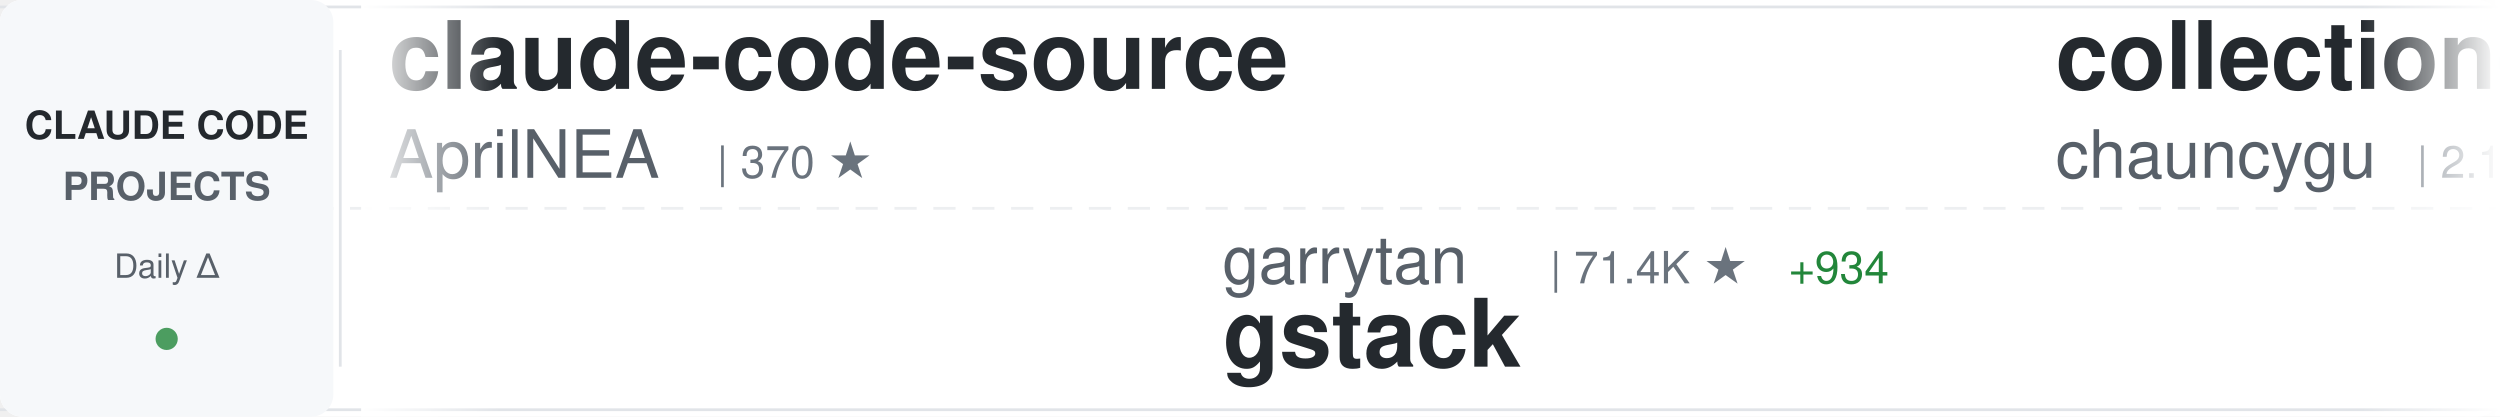
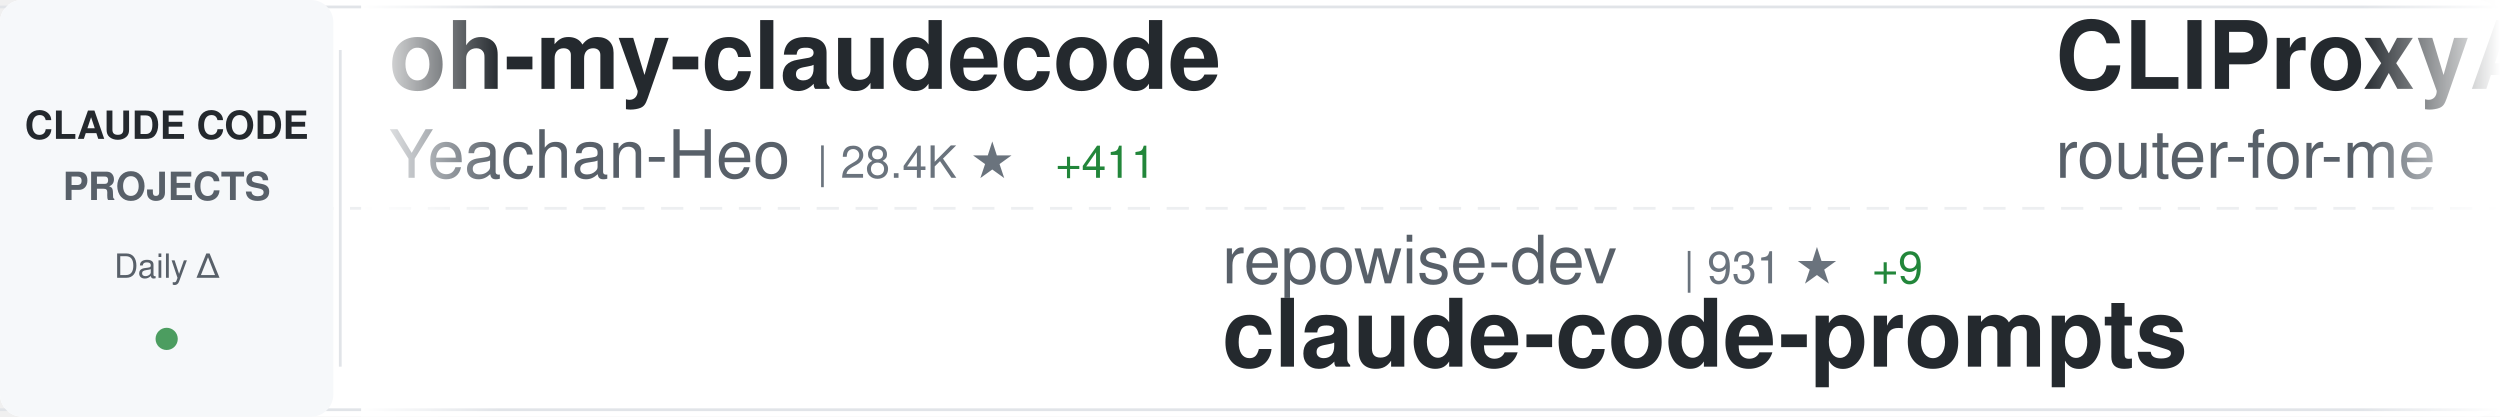
<svg xmlns="http://www.w3.org/2000/svg" width="900" height="150">
  <defs>
    <linearGradient id="awesomeLeftFade" x1="0%" y1="0%" x2="100%" y2="0%">
      <stop offset="0%" style="stop-color:#ffffff;stop-opacity:1" />
      <stop offset="100%" style="stop-color:#ffffff;stop-opacity:0" />
    </linearGradient>
    <linearGradient id="awesomeRightFade" x1="0%" y1="0%" x2="100%" y2="0%">
      <stop offset="0%" style="stop-color:#ffffff;stop-opacity:0" />
      <stop offset="100%" style="stop-color:#ffffff;stop-opacity:1" />
    </linearGradient>
  </defs>
  <rect width="900" height="150" fill="#ffffff" rx="8" />
  <rect x="0" y="2" width="900" height="1" fill="#e1e4e8" />
  <rect x="0" y="147" width="900" height="1" fill="#e1e4e8" />
  <line x1="0" y1="75" x2="900" y2="75" stroke="#e1e4e8" stroke-width="1" stroke-dasharray="8 6" opacity="0.6" />
  <rect x="0" y="0" width="120" height="150" fill="#f6f8fa" rx="8" />
  <text x="60" y="50" font-family="-apple-system, BlinkMacSystemFont, 'Segoe UI', Helvetica, Arial, sans-serif" font-size="14" font-weight="600" fill="#24292e" text-anchor="middle">CLAUDE CODE</text>
  <text x="60" y="72" font-family="-apple-system, BlinkMacSystemFont, 'Segoe UI', Helvetica, Arial, sans-serif" font-size="14" font-weight="600" fill="#586069" text-anchor="middle">PROJECTS</text>
  <text x="60" y="100" font-family="-apple-system, BlinkMacSystemFont, 'Segoe UI', Helvetica, Arial, sans-serif" font-size="12" font-weight="500" fill="#586069" text-anchor="middle">Daily Δ</text>
  <circle cx="60" cy="122" r="4" fill="#22863a" opacity="0.8" />
  <rect x="122" y="18" width="1" height="114" fill="#e1e4e8" />
  <clipPath id="awesomeTickerClip">
    <rect x="130" y="0" width="770" height="150" />
  </clipPath>
  <g clip-path="url(#awesomeTickerClip)">
    <g id="awesomeTickerItems">
      <animateTransform attributeName="transform" attributeType="XML" type="translate" from="0 0" to="-3000 0" dur="54s" repeatCount="indefinite" />
      <g transform="translate(0, 0)">
-         <text x="140" y="32" font-family="-apple-system, BlinkMacSystemFont, 'Segoe UI', Helvetica, Arial, sans-serif" font-size="34" font-weight="600" fill="#24292e">claude-code-source</text>
-         <text x="140" y="64" font-family="-apple-system, BlinkMacSystemFont, 'Segoe UI', Helvetica, Arial, sans-serif" font-size="24" font-weight="400" fill="#586069">AprilNEA</text>
-         <text x="258" y="64" font-family="-apple-system, BlinkMacSystemFont, 'Segoe UI', Helvetica, Arial, sans-serif" font-size="16" font-weight="500" fill="#6a737d">| 370 ★</text>
+         <text x="140" y="32" font-family="-apple-system, BlinkMacSystemFont, 'Segoe UI', Helvetica, Arial, sans-serif" font-size="34" font-weight="600" fill="#24292e">oh-my-claudecode</text>
+         <text x="140" y="64" font-family="-apple-system, BlinkMacSystemFont, 'Segoe UI', Helvetica, Arial, sans-serif" font-size="24" font-weight="400" fill="#586069">Yeachan-Heo</text>
+         <text x="294" y="64" font-family="-apple-system, BlinkMacSystemFont, 'Segoe UI', Helvetica, Arial, sans-serif" font-size="16" font-weight="500" fill="#6a737d">| 28.4K ★</text>
+         <text x="380" y="64" font-family="-apple-system, BlinkMacSystemFont, 'Segoe UI', Helvetica, Arial, sans-serif" font-size="16" font-weight="500" fill="#22863a"> +411</text>
      </g>
      <g transform="translate(300, 0)">
-         <text x="140" y="102" font-family="-apple-system, BlinkMacSystemFont, 'Segoe UI', Helvetica, Arial, sans-serif" font-size="24" font-weight="400" fill="#586069">garrytan</text>
-         <text x="258" y="102" font-family="-apple-system, BlinkMacSystemFont, 'Segoe UI', Helvetica, Arial, sans-serif" font-size="16" font-weight="500" fill="#6a737d">| 71.4K ★</text>
-         <text x="344" y="102" font-family="-apple-system, BlinkMacSystemFont, 'Segoe UI', Helvetica, Arial, sans-serif" font-size="16" font-weight="500" fill="#22863a"> +934</text>
-         <text x="140" y="132" font-family="-apple-system, BlinkMacSystemFont, 'Segoe UI', Helvetica, Arial, sans-serif" font-size="34" font-weight="600" fill="#24292e">gstack</text>
+         <text x="140" y="102" font-family="-apple-system, BlinkMacSystemFont, 'Segoe UI', Helvetica, Arial, sans-serif" font-size="24" font-weight="400" fill="#586069">repowise-dev</text>
+         <text x="306" y="102" font-family="-apple-system, BlinkMacSystemFont, 'Segoe UI', Helvetica, Arial, sans-serif" font-size="16" font-weight="500" fill="#6a737d">| 931 ★</text>
+         <text x="374" y="102" font-family="-apple-system, BlinkMacSystemFont, 'Segoe UI', Helvetica, Arial, sans-serif" font-size="16" font-weight="500" fill="#22863a"> +9</text>
+         <text x="140" y="132" font-family="-apple-system, BlinkMacSystemFont, 'Segoe UI', Helvetica, Arial, sans-serif" font-size="34" font-weight="600" fill="#24292e">claude-code-prompts</text>
      </g>
      <g transform="translate(600, 0)">
-         <text x="140" y="32" font-family="-apple-system, BlinkMacSystemFont, 'Segoe UI', Helvetica, Arial, sans-serif" font-size="34" font-weight="600" fill="#24292e">collection-claude-code-s...</text>
-         <text x="140" y="64" font-family="-apple-system, BlinkMacSystemFont, 'Segoe UI', Helvetica, Arial, sans-serif" font-size="24" font-weight="400" fill="#586069">chauncygu</text>
-         <text x="270" y="64" font-family="-apple-system, BlinkMacSystemFont, 'Segoe UI', Helvetica, Arial, sans-serif" font-size="16" font-weight="500" fill="#6a737d">| 2.1K ★</text>
-         <text x="347" y="64" font-family="-apple-system, BlinkMacSystemFont, 'Segoe UI', Helvetica, Arial, sans-serif" font-size="16" font-weight="500" fill="#22863a"> +34</text>
+         <text x="140" y="32" font-family="-apple-system, BlinkMacSystemFont, 'Segoe UI', Helvetica, Arial, sans-serif" font-size="34" font-weight="600" fill="#24292e">CLIProxyAPI</text>
+         <text x="140" y="64" font-family="-apple-system, BlinkMacSystemFont, 'Segoe UI', Helvetica, Arial, sans-serif" font-size="24" font-weight="400" fill="#586069">router-for-me</text>
+         <text x="318" y="64" font-family="-apple-system, BlinkMacSystemFont, 'Segoe UI', Helvetica, Arial, sans-serif" font-size="16" font-weight="500" fill="#6a737d">| 25.7K ★</text>
+         <text x="404" y="64" font-family="-apple-system, BlinkMacSystemFont, 'Segoe UI', Helvetica, Arial, sans-serif" font-size="16" font-weight="500" fill="#22863a"> +369</text>
      </g>
      <g transform="translate(900, 0)">
-         <text x="140" y="102" font-family="-apple-system, BlinkMacSystemFont, 'Segoe UI', Helvetica, Arial, sans-serif" font-size="24" font-weight="400" fill="#586069">shareAI-lab</text>
-         <text x="294" y="102" font-family="-apple-system, BlinkMacSystemFont, 'Segoe UI', Helvetica, Arial, sans-serif" font-size="16" font-weight="500" fill="#6a737d">| 52.7K ★</text>
-         <text x="380" y="102" font-family="-apple-system, BlinkMacSystemFont, 'Segoe UI', Helvetica, Arial, sans-serif" font-size="16" font-weight="500" fill="#22863a"> +605</text>
-         <text x="140" y="132" font-family="-apple-system, BlinkMacSystemFont, 'Segoe UI', Helvetica, Arial, sans-serif" font-size="34" font-weight="600" fill="#24292e">learn-claude-code</text>
+         <text x="140" y="102" font-family="-apple-system, BlinkMacSystemFont, 'Segoe UI', Helvetica, Arial, sans-serif" font-size="24" font-weight="400" fill="#586069">wshobson</text>
+         <text x="258" y="102" font-family="-apple-system, BlinkMacSystemFont, 'Segoe UI', Helvetica, Arial, sans-serif" font-size="16" font-weight="500" fill="#6a737d">| 33.5K ★</text>
+         <text x="344" y="102" font-family="-apple-system, BlinkMacSystemFont, 'Segoe UI', Helvetica, Arial, sans-serif" font-size="16" font-weight="500" fill="#22863a"> +76</text>
+         <text x="140" y="132" font-family="-apple-system, BlinkMacSystemFont, 'Segoe UI', Helvetica, Arial, sans-serif" font-size="34" font-weight="600" fill="#24292e">agents</text>
      </g>
      <g transform="translate(1200, 0)">
-         <text x="140" y="32" font-family="-apple-system, BlinkMacSystemFont, 'Segoe UI', Helvetica, Arial, sans-serif" font-size="34" font-weight="600" fill="#24292e">Claude-code</text>
-         <text x="140" y="64" font-family="-apple-system, BlinkMacSystemFont, 'Segoe UI', Helvetica, Arial, sans-serif" font-size="24" font-weight="400" fill="#586069">zstmfhy</text>
-         <text x="246" y="64" font-family="-apple-system, BlinkMacSystemFont, 'Segoe UI', Helvetica, Arial, sans-serif" font-size="16" font-weight="500" fill="#6a737d">| 191 ★</text>
+         <text x="140" y="32" font-family="-apple-system, BlinkMacSystemFont, 'Segoe UI', Helvetica, Arial, sans-serif" font-size="34" font-weight="600" fill="#24292e">ClaudeCode</text>
+         <text x="140" y="64" font-family="-apple-system, BlinkMacSystemFont, 'Segoe UI', Helvetica, Arial, sans-serif" font-size="24" font-weight="400" fill="#586069">guanshan</text>
+         <text x="258" y="64" font-family="-apple-system, BlinkMacSystemFont, 'Segoe UI', Helvetica, Arial, sans-serif" font-size="16" font-weight="500" fill="#6a737d">| 55 ★</text>
+         <text x="317" y="64" font-family="-apple-system, BlinkMacSystemFont, 'Segoe UI', Helvetica, Arial, sans-serif" font-size="16" font-weight="500" fill="#22863a"> +1</text>
      </g>
      <g transform="translate(1500, 0)">
-         <text x="140" y="102" font-family="-apple-system, BlinkMacSystemFont, 'Segoe UI', Helvetica, Arial, sans-serif" font-size="24" font-weight="400" fill="#586069">bfly123</text>
-         <text x="246" y="102" font-family="-apple-system, BlinkMacSystemFont, 'Segoe UI', Helvetica, Arial, sans-serif" font-size="16" font-weight="500" fill="#6a737d">| 2.2K ★</text>
-         <text x="323" y="102" font-family="-apple-system, BlinkMacSystemFont, 'Segoe UI', Helvetica, Arial, sans-serif" font-size="16" font-weight="500" fill="#22863a"> +12</text>
-         <text x="140" y="132" font-family="-apple-system, BlinkMacSystemFont, 'Segoe UI', Helvetica, Arial, sans-serif" font-size="34" font-weight="600" fill="#24292e">claude_code_bridge</text>
+         <text x="140" y="102" font-family="-apple-system, BlinkMacSystemFont, 'Segoe UI', Helvetica, Arial, sans-serif" font-size="24" font-weight="400" fill="#586069">edmund-io</text>
+         <text x="270" y="102" font-family="-apple-system, BlinkMacSystemFont, 'Segoe UI', Helvetica, Arial, sans-serif" font-size="16" font-weight="500" fill="#6a737d">| 1.4K ★</text>
+         <text x="347" y="102" font-family="-apple-system, BlinkMacSystemFont, 'Segoe UI', Helvetica, Arial, sans-serif" font-size="16" font-weight="500" fill="#22863a"> +2</text>
+         <text x="140" y="132" font-family="-apple-system, BlinkMacSystemFont, 'Segoe UI', Helvetica, Arial, sans-serif" font-size="34" font-weight="600" fill="#24292e">edmunds-claude-code</text>
      </g>
      <g transform="translate(1800, 0)">
-         <text x="140" y="32" font-family="-apple-system, BlinkMacSystemFont, 'Segoe UI', Helvetica, Arial, sans-serif" font-size="34" font-weight="600" fill="#24292e">claude-plugins-official</text>
-         <text x="140" y="64" font-family="-apple-system, BlinkMacSystemFont, 'Segoe UI', Helvetica, Arial, sans-serif" font-size="24" font-weight="400" fill="#586069">anthropics</text>
-         <text x="282" y="64" font-family="-apple-system, BlinkMacSystemFont, 'Segoe UI', Helvetica, Arial, sans-serif" font-size="16" font-weight="500" fill="#6a737d">| 16.8K ★</text>
-         <text x="368" y="64" font-family="-apple-system, BlinkMacSystemFont, 'Segoe UI', Helvetica, Arial, sans-serif" font-size="16" font-weight="500" fill="#22863a"> +91</text>
+         <text x="140" y="32" font-family="-apple-system, BlinkMacSystemFont, 'Segoe UI', Helvetica, Arial, sans-serif" font-size="34" font-weight="600" fill="#24292e">claude-code-from-source</text>
+         <text x="140" y="64" font-family="-apple-system, BlinkMacSystemFont, 'Segoe UI', Helvetica, Arial, sans-serif" font-size="24" font-weight="400" fill="#586069">alejandrobalderas</text>
+         <text x="366" y="64" font-family="-apple-system, BlinkMacSystemFont, 'Segoe UI', Helvetica, Arial, sans-serif" font-size="16" font-weight="500" fill="#6a737d">| 1.4K ★</text>
+         <text x="443" y="64" font-family="-apple-system, BlinkMacSystemFont, 'Segoe UI', Helvetica, Arial, sans-serif" font-size="16" font-weight="500" fill="#22863a"> +153</text>
      </g>
      <g transform="translate(2100, 0)">
-         <text x="140" y="102" font-family="-apple-system, BlinkMacSystemFont, 'Segoe UI', Helvetica, Arial, sans-serif" font-size="24" font-weight="400" fill="#586069">guanshan</text>
-         <text x="258" y="102" font-family="-apple-system, BlinkMacSystemFont, 'Segoe UI', Helvetica, Arial, sans-serif" font-size="16" font-weight="500" fill="#6a737d">| 55 ★</text>
-         <text x="317" y="102" font-family="-apple-system, BlinkMacSystemFont, 'Segoe UI', Helvetica, Arial, sans-serif" font-size="16" font-weight="500" fill="#22863a"> +1</text>
-         <text x="140" y="132" font-family="-apple-system, BlinkMacSystemFont, 'Segoe UI', Helvetica, Arial, sans-serif" font-size="34" font-weight="600" fill="#24292e">ClaudeCode</text>
+         <text x="140" y="102" font-family="-apple-system, BlinkMacSystemFont, 'Segoe UI', Helvetica, Arial, sans-serif" font-size="24" font-weight="400" fill="#586069">liuup</text>
+         <text x="222" y="102" font-family="-apple-system, BlinkMacSystemFont, 'Segoe UI', Helvetica, Arial, sans-serif" font-size="16" font-weight="500" fill="#6a737d">| 1.5K ★</text>
+         <text x="299" y="102" font-family="-apple-system, BlinkMacSystemFont, 'Segoe UI', Helvetica, Arial, sans-serif" font-size="16" font-weight="500" fill="#22863a"> +69</text>
+         <text x="140" y="132" font-family="-apple-system, BlinkMacSystemFont, 'Segoe UI', Helvetica, Arial, sans-serif" font-size="34" font-weight="600" fill="#24292e">claude-code-analysis</text>
      </g>
      <g transform="translate(2400, 0)">
-         <text x="140" y="32" font-family="-apple-system, BlinkMacSystemFont, 'Segoe UI', Helvetica, Arial, sans-serif" font-size="34" font-weight="600" fill="#24292e">claude-code-analysis</text>
-         <text x="140" y="64" font-family="-apple-system, BlinkMacSystemFont, 'Segoe UI', Helvetica, Arial, sans-serif" font-size="24" font-weight="400" fill="#586069">liuup</text>
-         <text x="222" y="64" font-family="-apple-system, BlinkMacSystemFont, 'Segoe UI', Helvetica, Arial, sans-serif" font-size="16" font-weight="500" fill="#6a737d">| 1.5K ★</text>
-         <text x="299" y="64" font-family="-apple-system, BlinkMacSystemFont, 'Segoe UI', Helvetica, Arial, sans-serif" font-size="16" font-weight="500" fill="#22863a"> +69</text>
+         <text x="140" y="32" font-family="-apple-system, BlinkMacSystemFont, 'Segoe UI', Helvetica, Arial, sans-serif" font-size="34" font-weight="600" fill="#24292e">learn-claude-code</text>
+         <text x="140" y="64" font-family="-apple-system, BlinkMacSystemFont, 'Segoe UI', Helvetica, Arial, sans-serif" font-size="24" font-weight="400" fill="#586069">shareAI-lab</text>
+         <text x="294" y="64" font-family="-apple-system, BlinkMacSystemFont, 'Segoe UI', Helvetica, Arial, sans-serif" font-size="16" font-weight="500" fill="#6a737d">| 52.8K ★</text>
+         <text x="380" y="64" font-family="-apple-system, BlinkMacSystemFont, 'Segoe UI', Helvetica, Arial, sans-serif" font-size="16" font-weight="500" fill="#22863a"> +604</text>
      </g>
      <g transform="translate(2700, 0)">
-         <text x="140" y="102" font-family="-apple-system, BlinkMacSystemFont, 'Segoe UI', Helvetica, Arial, sans-serif" font-size="24" font-weight="400" fill="#586069">affaan-m</text>
-         <text x="258" y="102" font-family="-apple-system, BlinkMacSystemFont, 'Segoe UI', Helvetica, Arial, sans-serif" font-size="16" font-weight="500" fill="#6a737d">| 154.2K ★</text>
-         <text x="353" y="102" font-family="-apple-system, BlinkMacSystemFont, 'Segoe UI', Helvetica, Arial, sans-serif" font-size="16" font-weight="500" fill="#22863a"> +1.8K</text>
-         <text x="140" y="132" font-family="-apple-system, BlinkMacSystemFont, 'Segoe UI', Helvetica, Arial, sans-serif" font-size="34" font-weight="600" fill="#24292e">everything-claude-code</text>
+         <text x="140" y="102" font-family="-apple-system, BlinkMacSystemFont, 'Segoe UI', Helvetica, Arial, sans-serif" font-size="24" font-weight="400" fill="#586069">chauncygu</text>
+         <text x="270" y="102" font-family="-apple-system, BlinkMacSystemFont, 'Segoe UI', Helvetica, Arial, sans-serif" font-size="16" font-weight="500" fill="#6a737d">| 2.1K ★</text>
+         <text x="347" y="102" font-family="-apple-system, BlinkMacSystemFont, 'Segoe UI', Helvetica, Arial, sans-serif" font-size="16" font-weight="500" fill="#22863a"> +35</text>
+         <text x="140" y="132" font-family="-apple-system, BlinkMacSystemFont, 'Segoe UI', Helvetica, Arial, sans-serif" font-size="34" font-weight="600" fill="#24292e">collection-claude-code-s...</text>
      </g>
      <g transform="translate(3000, 0)">
-         <text x="140" y="32" font-family="-apple-system, BlinkMacSystemFont, 'Segoe UI', Helvetica, Arial, sans-serif" font-size="34" font-weight="600" fill="#24292e">claude-code-source</text>
-         <text x="140" y="64" font-family="-apple-system, BlinkMacSystemFont, 'Segoe UI', Helvetica, Arial, sans-serif" font-size="24" font-weight="400" fill="#586069">AprilNEA</text>
-         <text x="258" y="64" font-family="-apple-system, BlinkMacSystemFont, 'Segoe UI', Helvetica, Arial, sans-serif" font-size="16" font-weight="500" fill="#6a737d">| 370 ★</text>
+         <text x="140" y="32" font-family="-apple-system, BlinkMacSystemFont, 'Segoe UI', Helvetica, Arial, sans-serif" font-size="34" font-weight="600" fill="#24292e">oh-my-claudecode</text>
+         <text x="140" y="64" font-family="-apple-system, BlinkMacSystemFont, 'Segoe UI', Helvetica, Arial, sans-serif" font-size="24" font-weight="400" fill="#586069">Yeachan-Heo</text>
+         <text x="294" y="64" font-family="-apple-system, BlinkMacSystemFont, 'Segoe UI', Helvetica, Arial, sans-serif" font-size="16" font-weight="500" fill="#6a737d">| 28.4K ★</text>
+         <text x="380" y="64" font-family="-apple-system, BlinkMacSystemFont, 'Segoe UI', Helvetica, Arial, sans-serif" font-size="16" font-weight="500" fill="#22863a"> +411</text>
      </g>
      <g transform="translate(3300, 0)">
-         <text x="140" y="102" font-family="-apple-system, BlinkMacSystemFont, 'Segoe UI', Helvetica, Arial, sans-serif" font-size="24" font-weight="400" fill="#586069">garrytan</text>
-         <text x="258" y="102" font-family="-apple-system, BlinkMacSystemFont, 'Segoe UI', Helvetica, Arial, sans-serif" font-size="16" font-weight="500" fill="#6a737d">| 71.4K ★</text>
-         <text x="344" y="102" font-family="-apple-system, BlinkMacSystemFont, 'Segoe UI', Helvetica, Arial, sans-serif" font-size="16" font-weight="500" fill="#22863a"> +934</text>
-         <text x="140" y="132" font-family="-apple-system, BlinkMacSystemFont, 'Segoe UI', Helvetica, Arial, sans-serif" font-size="34" font-weight="600" fill="#24292e">gstack</text>
+         <text x="140" y="102" font-family="-apple-system, BlinkMacSystemFont, 'Segoe UI', Helvetica, Arial, sans-serif" font-size="24" font-weight="400" fill="#586069">repowise-dev</text>
+         <text x="306" y="102" font-family="-apple-system, BlinkMacSystemFont, 'Segoe UI', Helvetica, Arial, sans-serif" font-size="16" font-weight="500" fill="#6a737d">| 931 ★</text>
+         <text x="374" y="102" font-family="-apple-system, BlinkMacSystemFont, 'Segoe UI', Helvetica, Arial, sans-serif" font-size="16" font-weight="500" fill="#22863a"> +9</text>
+         <text x="140" y="132" font-family="-apple-system, BlinkMacSystemFont, 'Segoe UI', Helvetica, Arial, sans-serif" font-size="34" font-weight="600" fill="#24292e">claude-code-prompts</text>
      </g>
      <g transform="translate(3600, 0)">
-         <text x="140" y="32" font-family="-apple-system, BlinkMacSystemFont, 'Segoe UI', Helvetica, Arial, sans-serif" font-size="34" font-weight="600" fill="#24292e">collection-claude-code-s...</text>
-         <text x="140" y="64" font-family="-apple-system, BlinkMacSystemFont, 'Segoe UI', Helvetica, Arial, sans-serif" font-size="24" font-weight="400" fill="#586069">chauncygu</text>
-         <text x="270" y="64" font-family="-apple-system, BlinkMacSystemFont, 'Segoe UI', Helvetica, Arial, sans-serif" font-size="16" font-weight="500" fill="#6a737d">| 2.1K ★</text>
-         <text x="347" y="64" font-family="-apple-system, BlinkMacSystemFont, 'Segoe UI', Helvetica, Arial, sans-serif" font-size="16" font-weight="500" fill="#22863a"> +34</text>
+         <text x="140" y="32" font-family="-apple-system, BlinkMacSystemFont, 'Segoe UI', Helvetica, Arial, sans-serif" font-size="34" font-weight="600" fill="#24292e">CLIProxyAPI</text>
+         <text x="140" y="64" font-family="-apple-system, BlinkMacSystemFont, 'Segoe UI', Helvetica, Arial, sans-serif" font-size="24" font-weight="400" fill="#586069">router-for-me</text>
+         <text x="318" y="64" font-family="-apple-system, BlinkMacSystemFont, 'Segoe UI', Helvetica, Arial, sans-serif" font-size="16" font-weight="500" fill="#6a737d">| 25.7K ★</text>
+         <text x="404" y="64" font-family="-apple-system, BlinkMacSystemFont, 'Segoe UI', Helvetica, Arial, sans-serif" font-size="16" font-weight="500" fill="#22863a"> +369</text>
      </g>
      <g transform="translate(3900, 0)">
-         <text x="140" y="102" font-family="-apple-system, BlinkMacSystemFont, 'Segoe UI', Helvetica, Arial, sans-serif" font-size="24" font-weight="400" fill="#586069">shareAI-lab</text>
-         <text x="294" y="102" font-family="-apple-system, BlinkMacSystemFont, 'Segoe UI', Helvetica, Arial, sans-serif" font-size="16" font-weight="500" fill="#6a737d">| 52.7K ★</text>
-         <text x="380" y="102" font-family="-apple-system, BlinkMacSystemFont, 'Segoe UI', Helvetica, Arial, sans-serif" font-size="16" font-weight="500" fill="#22863a"> +605</text>
-         <text x="140" y="132" font-family="-apple-system, BlinkMacSystemFont, 'Segoe UI', Helvetica, Arial, sans-serif" font-size="34" font-weight="600" fill="#24292e">learn-claude-code</text>
+         <text x="140" y="102" font-family="-apple-system, BlinkMacSystemFont, 'Segoe UI', Helvetica, Arial, sans-serif" font-size="24" font-weight="400" fill="#586069">wshobson</text>
+         <text x="258" y="102" font-family="-apple-system, BlinkMacSystemFont, 'Segoe UI', Helvetica, Arial, sans-serif" font-size="16" font-weight="500" fill="#6a737d">| 33.5K ★</text>
+         <text x="344" y="102" font-family="-apple-system, BlinkMacSystemFont, 'Segoe UI', Helvetica, Arial, sans-serif" font-size="16" font-weight="500" fill="#22863a"> +76</text>
+         <text x="140" y="132" font-family="-apple-system, BlinkMacSystemFont, 'Segoe UI', Helvetica, Arial, sans-serif" font-size="34" font-weight="600" fill="#24292e">agents</text>
      </g>
    </g>
  </g>
  <rect x="130" y="0" width="50" height="150" fill="url(#awesomeLeftFade)" />
  <rect x="850" y="0" width="50" height="150" fill="url(#awesomeRightFade)" />
</svg>
